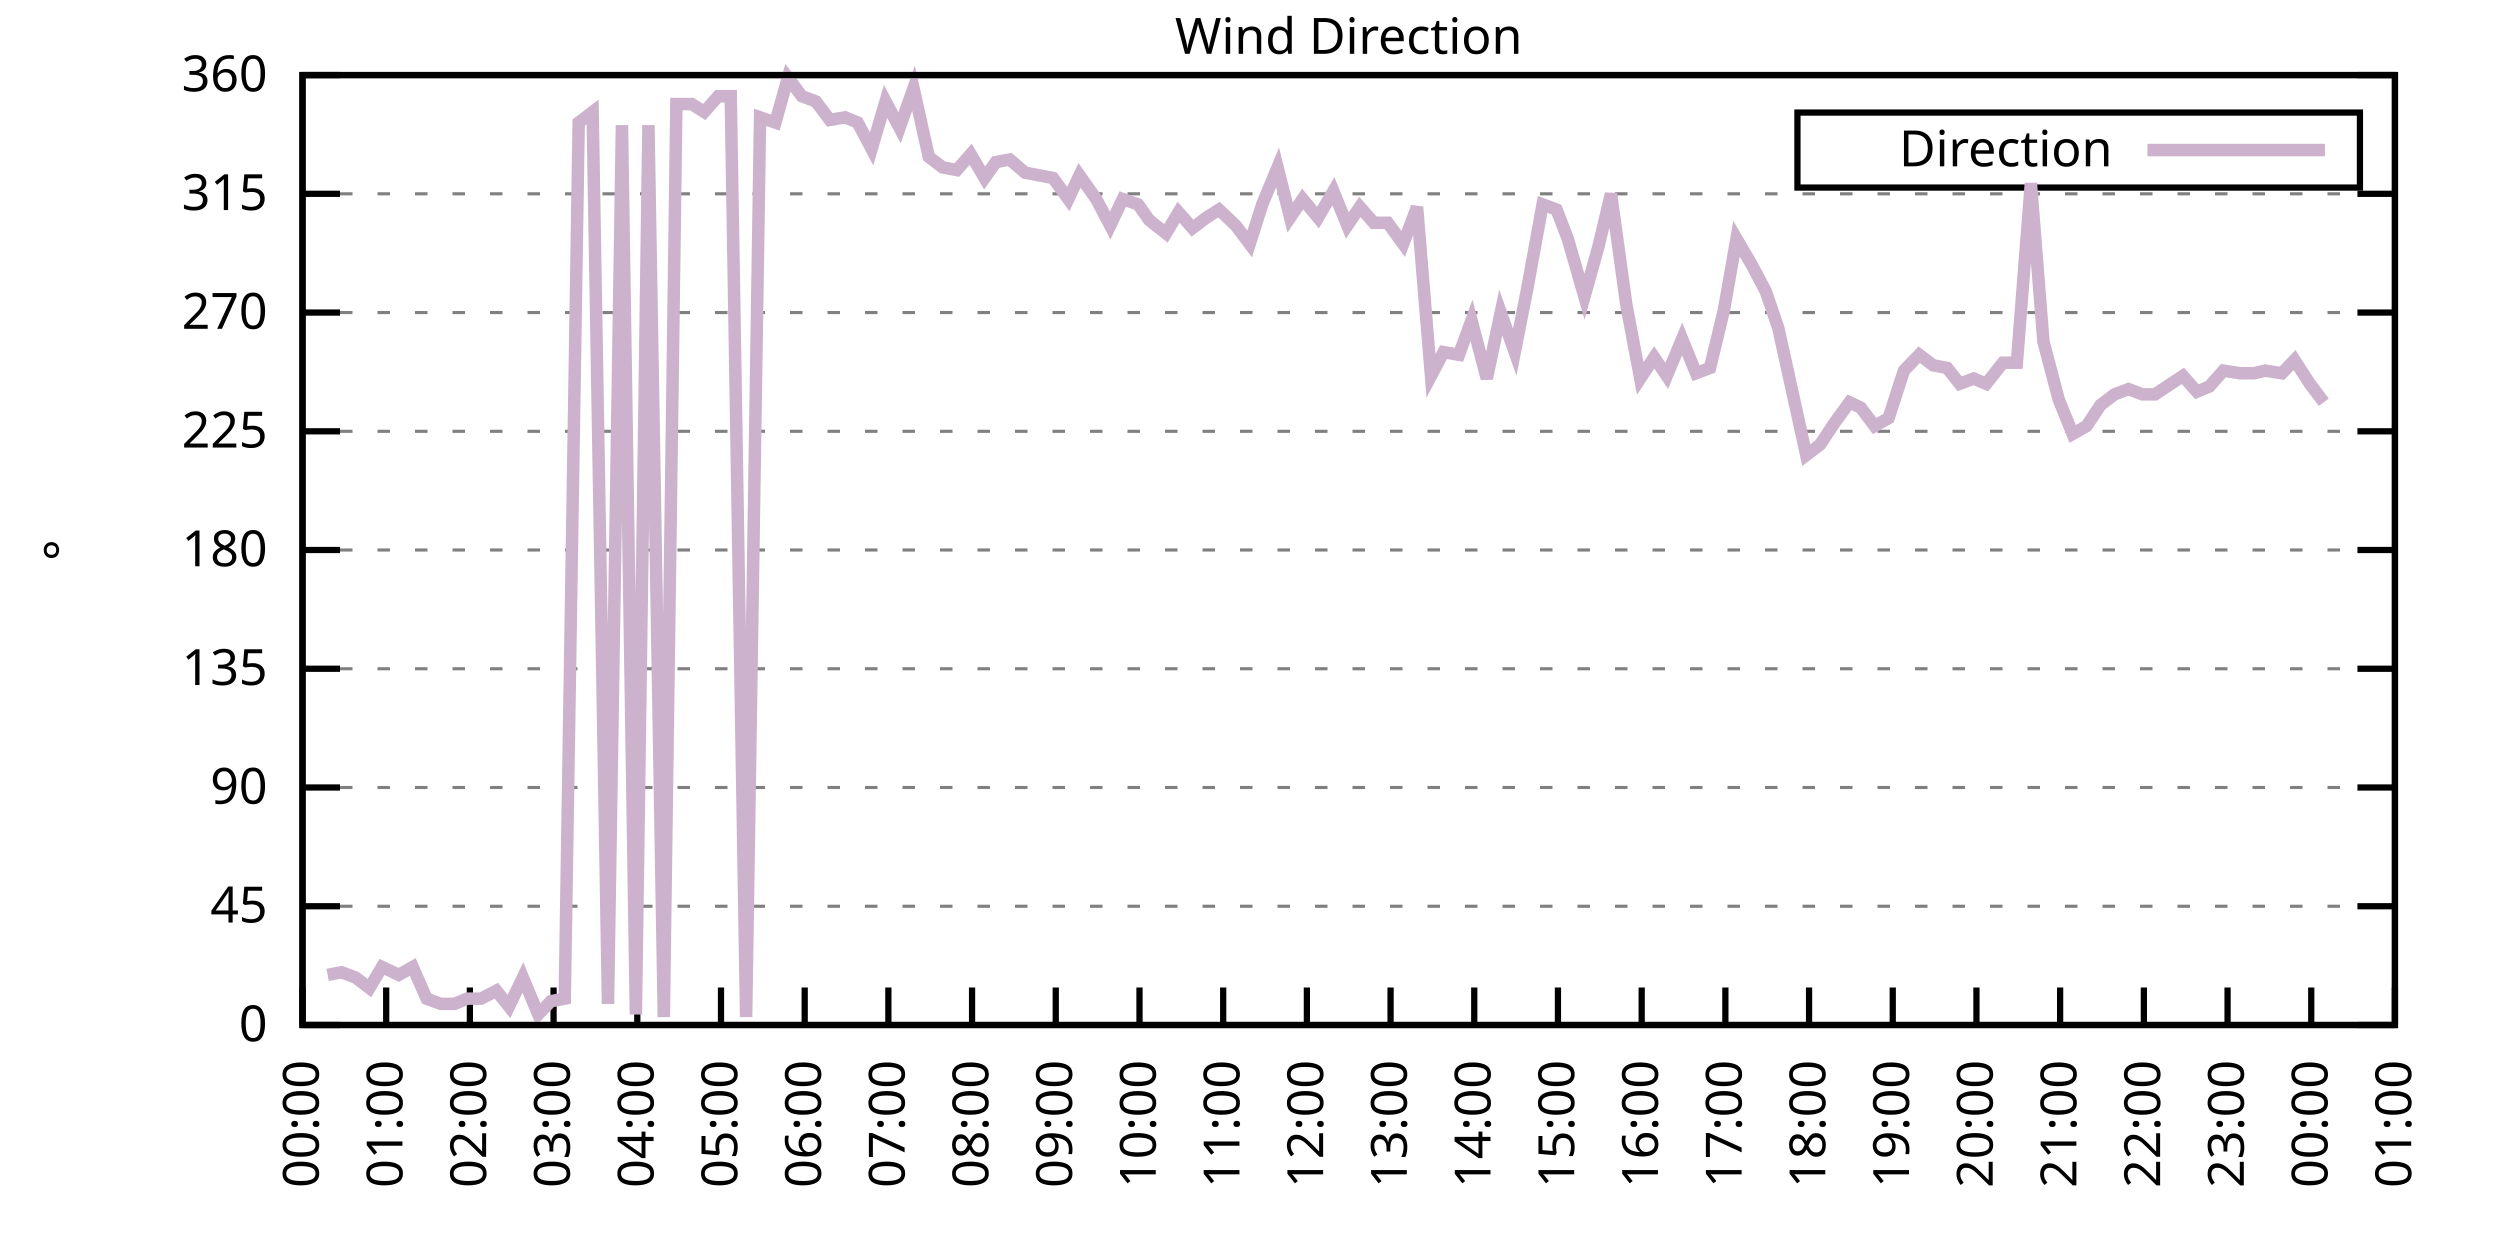
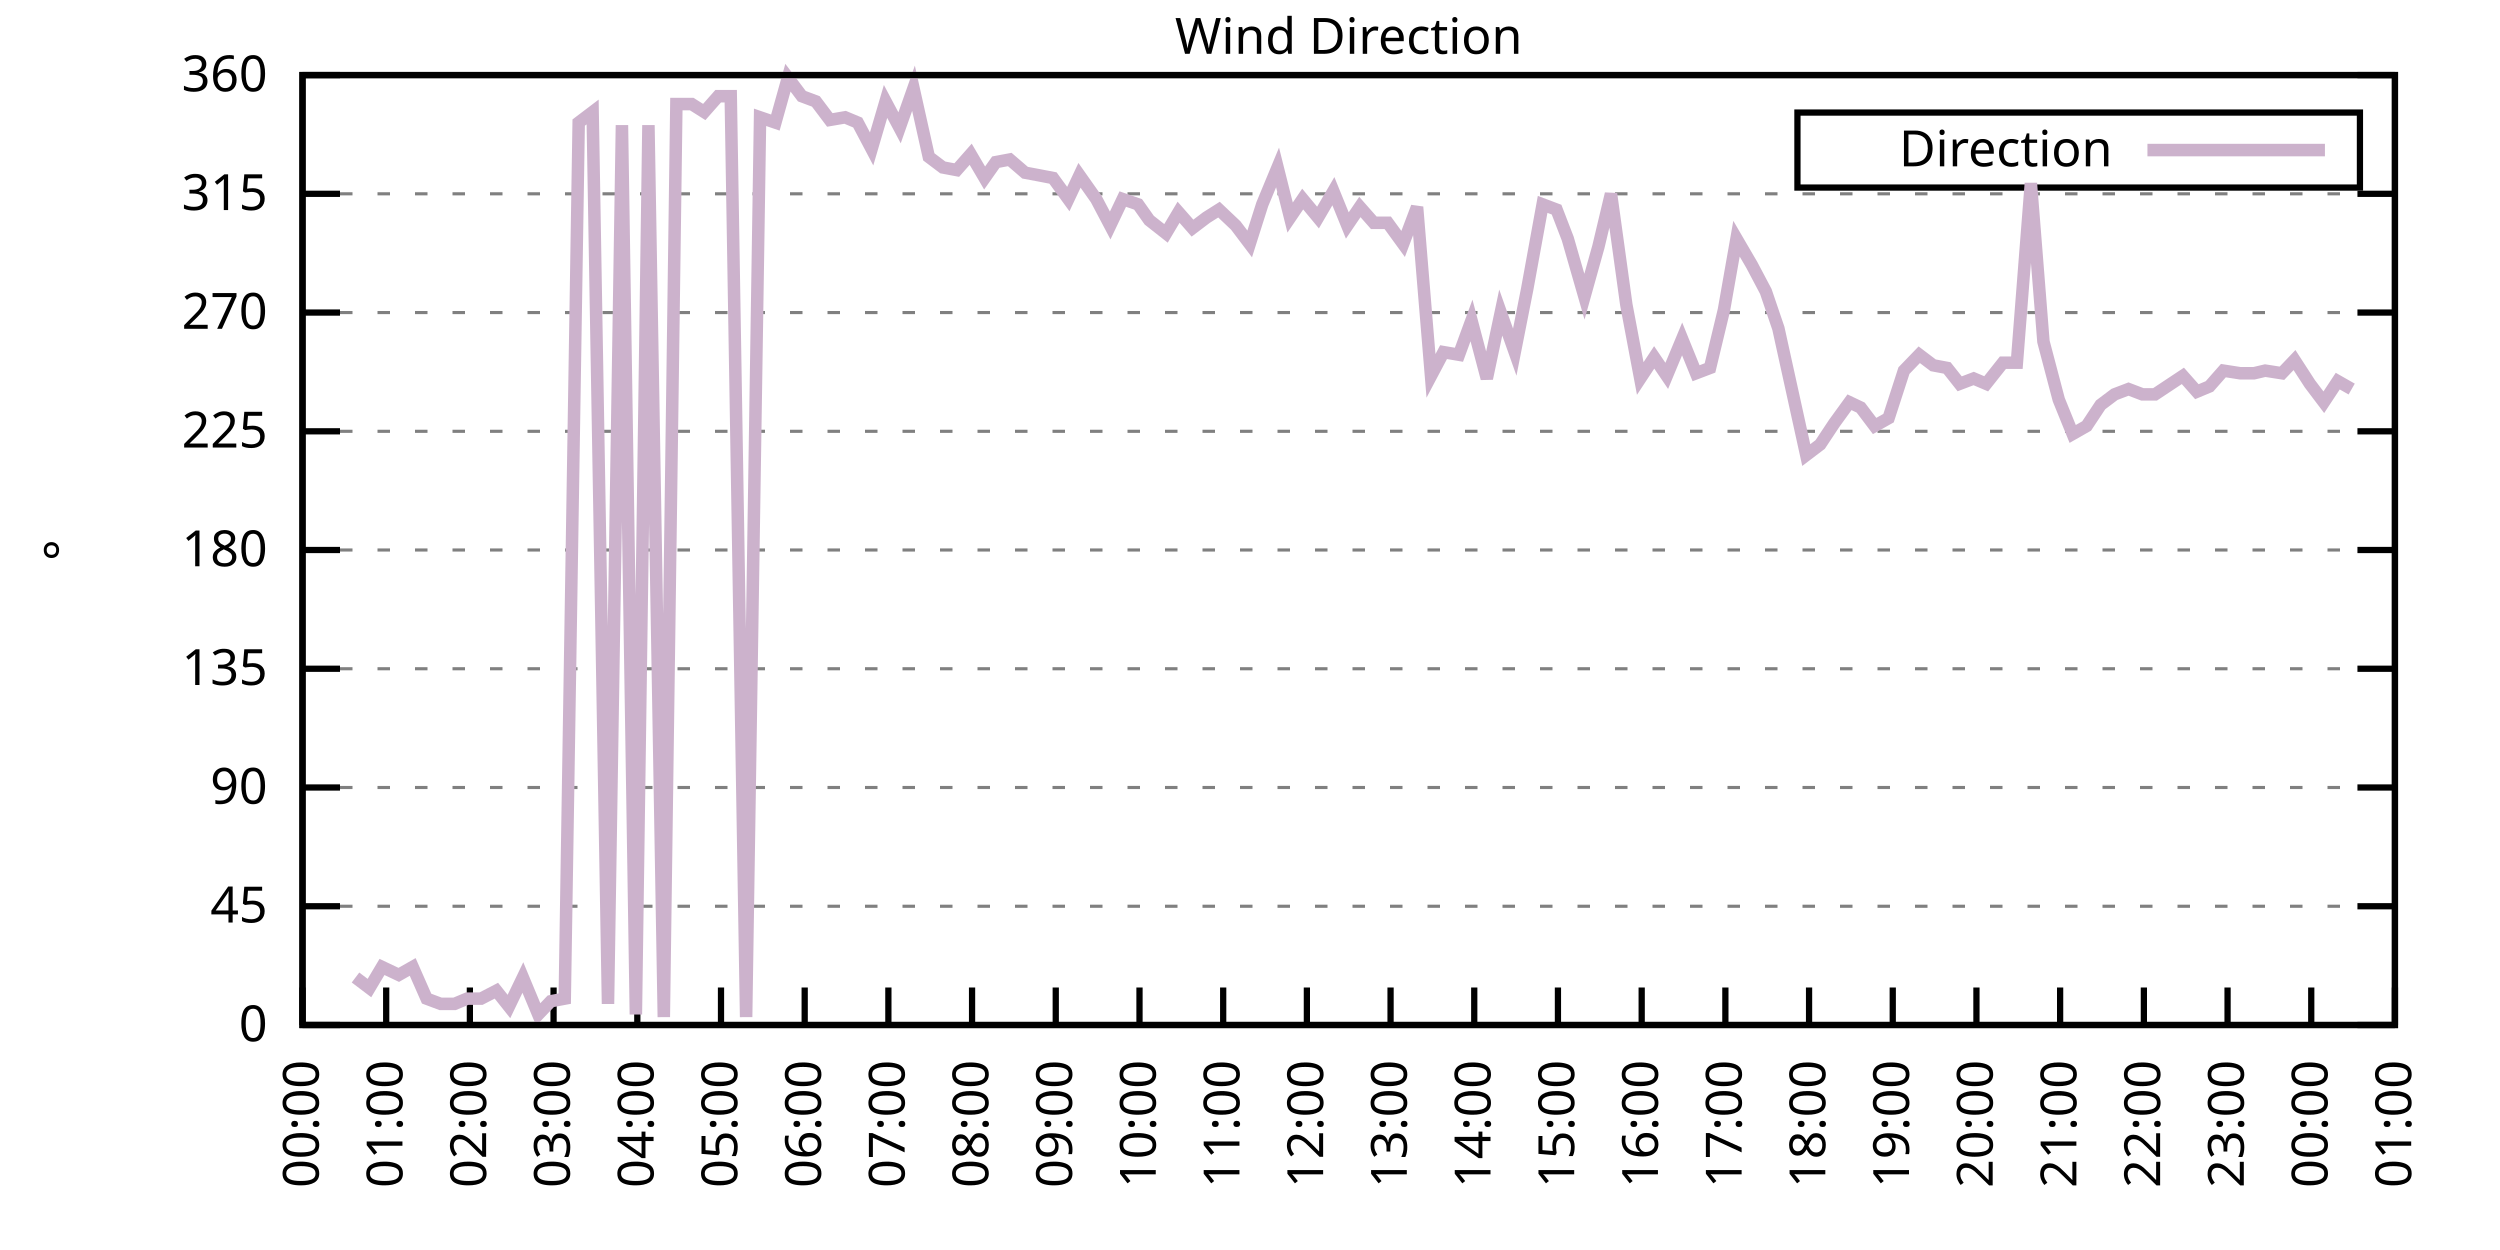
<svg xmlns="http://www.w3.org/2000/svg" xmlns:xlink="http://www.w3.org/1999/xlink" width="400" height="200" viewBox="0 0 400 200">
  <g id="gnuplot_canvas">
    <rect x="0" y="0" width="400" height="200" fill="none" />
    <defs>
      <circle id="gpDot" r="0.5" stroke-width="0.5" stroke="currentColor" />
      <path id="gpPt0" stroke-width="0.333" stroke="currentColor" d="M-1,0 h2 M0,-1 v2" />
      <path id="gpPt1" stroke-width="0.333" stroke="currentColor" d="M-1,-1 L1,1 M1,-1 L-1,1" />
      <path id="gpPt2" stroke-width="0.333" stroke="currentColor" d="M-1,0 L1,0 M0,-1 L0,1 M-1,-1 L1,1 M-1,1 L1,-1" />
      <rect id="gpPt3" stroke-width="0.333" stroke="currentColor" x="-1" y="-1" width="2" height="2" />
      <rect id="gpPt4" stroke-width="0.333" stroke="currentColor" fill="currentColor" x="-1" y="-1" width="2" height="2" />
      <circle id="gpPt5" stroke-width="0.333" stroke="currentColor" cx="0" cy="0" r="1" />
      <use xlink:href="#gpPt5" id="gpPt6" fill="currentColor" stroke="none" />
      <path id="gpPt7" stroke-width="0.333" stroke="currentColor" d="M0,-1.33 L-1.33,0.67 L1.33,0.67 z" />
      <use xlink:href="#gpPt7" id="gpPt8" fill="currentColor" stroke="none" />
      <use xlink:href="#gpPt7" id="gpPt9" stroke="currentColor" transform="rotate(180)" />
      <use xlink:href="#gpPt9" id="gpPt10" fill="currentColor" stroke="none" />
      <use xlink:href="#gpPt3" id="gpPt11" stroke="currentColor" transform="rotate(45)" />
      <use xlink:href="#gpPt11" id="gpPt12" fill="currentColor" stroke="none" />
      <path id="gpPt13" stroke-width="0.333" stroke="currentColor" d="M0,1.330 L1.265,0.411 L0.782,-1.067 L-0.782,-1.076 L-1.265,0.411 z" />
      <use xlink:href="#gpPt13" id="gpPt14" fill="currentColor" stroke="none" />
      <filter id="textbox" filterUnits="objectBoundingBox" x="0" y="0" height="1" width="1">
        <feFlood flood-color="white" flood-opacity="1" result="bgnd" />
        <feComposite in="SourceGraphic" in2="bgnd" operator="atop" />
      </filter>
      <filter id="greybox" filterUnits="objectBoundingBox" x="0" y="0" height="1" width="1">
        <feFlood flood-color="lightgrey" flood-opacity="1" result="grey" />
        <feComposite in="SourceGraphic" in2="grey" operator="atop" />
      </filter>
    </defs>
    <g fill="none" color="white" stroke="currentColor" stroke-width="1.00" stroke-linecap="butt" stroke-linejoin="miter">
</g>
    <g fill="none" color="black" stroke="currentColor" stroke-width="1.00" stroke-linecap="butt" stroke-linejoin="miter">
      <g stroke="none" shape-rendering="crispEdges">
        <polygon fill="rgb(255, 255, 255)" points="48.40,164.00 383.18,164.00 383.18,12.02 48.40,12.02 " />
      </g>
    </g>
    <g fill="none" color="black" stroke="currentColor" stroke-width="1.00" stroke-linecap="butt" stroke-linejoin="miter">
</g>
    <g fill="none" color="black" stroke="black" stroke-width="0.50" stroke-linecap="butt" stroke-linejoin="miter">
</g>
    <g fill="none" color="gray" stroke="currentColor" stroke-width="0.50" stroke-linecap="butt" stroke-linejoin="miter">
      <path stroke="gray" stroke-dasharray="2,4" class="gridline" d="M48.40,164.00 L383.19,164.00  " />
    </g>
    <g fill="none" color="gray" stroke="gray" stroke-width="1.00" stroke-linecap="butt" stroke-linejoin="miter">
</g>
    <g fill="none" color="black" stroke="currentColor" stroke-width="1.00" stroke-linecap="butt" stroke-linejoin="miter">
      <path stroke="black" d="M48.40,164.00 L54.40,164.00 M383.19,164.00 L377.19,164.00  " />
      <g transform="translate(42.80,166.60)" stroke="none" fill="black" font-family="Sans" font-size="8.00" text-anchor="end">
        <text>
          <tspan font-family="Sans"> 0</tspan>
        </text>
      </g>
    </g>
    <g fill="none" color="black" stroke="currentColor" stroke-width="1.00" stroke-linecap="butt" stroke-linejoin="miter">
</g>
    <g fill="none" color="black" stroke="black" stroke-width="0.50" stroke-linecap="butt" stroke-linejoin="miter">
</g>
    <g fill="none" color="gray" stroke="currentColor" stroke-width="0.50" stroke-linecap="butt" stroke-linejoin="miter">
      <path stroke="gray" stroke-dasharray="2,4" class="gridline" d="M48.40,145.00 L383.19,145.00  " />
    </g>
    <g fill="none" color="gray" stroke="gray" stroke-width="1.00" stroke-linecap="butt" stroke-linejoin="miter">
</g>
    <g fill="none" color="black" stroke="currentColor" stroke-width="1.00" stroke-linecap="butt" stroke-linejoin="miter">
      <path stroke="black" d="M48.40,145.00 L54.40,145.00 M383.19,145.00 L377.19,145.00  " />
      <g transform="translate(42.80,147.60)" stroke="none" fill="black" font-family="Sans" font-size="8.00" text-anchor="end">
        <text>
          <tspan font-family="Sans"> 45</tspan>
        </text>
      </g>
    </g>
    <g fill="none" color="black" stroke="currentColor" stroke-width="1.00" stroke-linecap="butt" stroke-linejoin="miter">
</g>
    <g fill="none" color="black" stroke="black" stroke-width="0.50" stroke-linecap="butt" stroke-linejoin="miter">
</g>
    <g fill="none" color="gray" stroke="currentColor" stroke-width="0.50" stroke-linecap="butt" stroke-linejoin="miter">
      <path stroke="gray" stroke-dasharray="2,4" class="gridline" d="M48.40,126.00 L383.19,126.00  " />
    </g>
    <g fill="none" color="gray" stroke="gray" stroke-width="1.00" stroke-linecap="butt" stroke-linejoin="miter">
</g>
    <g fill="none" color="black" stroke="currentColor" stroke-width="1.00" stroke-linecap="butt" stroke-linejoin="miter">
      <path stroke="black" d="M48.40,126.00 L54.40,126.00 M383.19,126.00 L377.19,126.00  " />
      <g transform="translate(42.80,128.60)" stroke="none" fill="black" font-family="Sans" font-size="8.00" text-anchor="end">
        <text>
          <tspan font-family="Sans"> 90</tspan>
        </text>
      </g>
    </g>
    <g fill="none" color="black" stroke="currentColor" stroke-width="1.00" stroke-linecap="butt" stroke-linejoin="miter">
</g>
    <g fill="none" color="black" stroke="black" stroke-width="0.50" stroke-linecap="butt" stroke-linejoin="miter">
</g>
    <g fill="none" color="gray" stroke="currentColor" stroke-width="0.50" stroke-linecap="butt" stroke-linejoin="miter">
      <path stroke="gray" stroke-dasharray="2,4" class="gridline" d="M48.40,107.00 L383.19,107.00  " />
    </g>
    <g fill="none" color="gray" stroke="gray" stroke-width="1.00" stroke-linecap="butt" stroke-linejoin="miter">
</g>
    <g fill="none" color="black" stroke="currentColor" stroke-width="1.00" stroke-linecap="butt" stroke-linejoin="miter">
      <path stroke="black" d="M48.40,107.00 L54.40,107.00 M383.19,107.00 L377.19,107.00  " />
      <g transform="translate(42.80,109.60)" stroke="none" fill="black" font-family="Sans" font-size="8.00" text-anchor="end">
        <text>
          <tspan font-family="Sans"> 135</tspan>
        </text>
      </g>
    </g>
    <g fill="none" color="black" stroke="currentColor" stroke-width="1.00" stroke-linecap="butt" stroke-linejoin="miter">
</g>
    <g fill="none" color="black" stroke="black" stroke-width="0.50" stroke-linecap="butt" stroke-linejoin="miter">
</g>
    <g fill="none" color="gray" stroke="currentColor" stroke-width="0.50" stroke-linecap="butt" stroke-linejoin="miter">
      <path stroke="gray" stroke-dasharray="2,4" class="gridline" d="M48.40,88.00 L383.19,88.00  " />
    </g>
    <g fill="none" color="gray" stroke="gray" stroke-width="1.00" stroke-linecap="butt" stroke-linejoin="miter">
</g>
    <g fill="none" color="black" stroke="currentColor" stroke-width="1.00" stroke-linecap="butt" stroke-linejoin="miter">
      <path stroke="black" d="M48.40,88.00 L54.40,88.00 M383.19,88.00 L377.19,88.00  " />
      <g transform="translate(42.80,90.60)" stroke="none" fill="black" font-family="Sans" font-size="8.00" text-anchor="end">
        <text>
          <tspan font-family="Sans"> 180</tspan>
        </text>
      </g>
    </g>
    <g fill="none" color="black" stroke="currentColor" stroke-width="1.00" stroke-linecap="butt" stroke-linejoin="miter">
</g>
    <g fill="none" color="black" stroke="black" stroke-width="0.50" stroke-linecap="butt" stroke-linejoin="miter">
</g>
    <g fill="none" color="gray" stroke="currentColor" stroke-width="0.50" stroke-linecap="butt" stroke-linejoin="miter">
      <path stroke="gray" stroke-dasharray="2,4" class="gridline" d="M48.40,69.01 L383.19,69.01  " />
    </g>
    <g fill="none" color="gray" stroke="gray" stroke-width="1.00" stroke-linecap="butt" stroke-linejoin="miter">
</g>
    <g fill="none" color="black" stroke="currentColor" stroke-width="1.00" stroke-linecap="butt" stroke-linejoin="miter">
      <path stroke="black" d="M48.40,69.01 L54.40,69.01 M383.19,69.01 L377.19,69.01  " />
      <g transform="translate(42.80,71.61)" stroke="none" fill="black" font-family="Sans" font-size="8.00" text-anchor="end">
        <text>
          <tspan font-family="Sans"> 225</tspan>
        </text>
      </g>
    </g>
    <g fill="none" color="black" stroke="currentColor" stroke-width="1.00" stroke-linecap="butt" stroke-linejoin="miter">
</g>
    <g fill="none" color="black" stroke="black" stroke-width="0.50" stroke-linecap="butt" stroke-linejoin="miter">
</g>
    <g fill="none" color="gray" stroke="currentColor" stroke-width="0.50" stroke-linecap="butt" stroke-linejoin="miter">
      <path stroke="gray" stroke-dasharray="2,4" class="gridline" d="M48.40,50.01 L383.19,50.01  " />
    </g>
    <g fill="none" color="gray" stroke="gray" stroke-width="1.00" stroke-linecap="butt" stroke-linejoin="miter">
</g>
    <g fill="none" color="black" stroke="currentColor" stroke-width="1.00" stroke-linecap="butt" stroke-linejoin="miter">
      <path stroke="black" d="M48.40,50.01 L54.40,50.01 M383.19,50.01 L377.19,50.01  " />
      <g transform="translate(42.80,52.61)" stroke="none" fill="black" font-family="Sans" font-size="8.00" text-anchor="end">
        <text>
          <tspan font-family="Sans"> 270</tspan>
        </text>
      </g>
    </g>
    <g fill="none" color="black" stroke="currentColor" stroke-width="1.00" stroke-linecap="butt" stroke-linejoin="miter">
</g>
    <g fill="none" color="black" stroke="black" stroke-width="0.50" stroke-linecap="butt" stroke-linejoin="miter">
</g>
    <g fill="none" color="gray" stroke="currentColor" stroke-width="0.50" stroke-linecap="butt" stroke-linejoin="miter">
      <path stroke="gray" stroke-dasharray="2,4" class="gridline" d="M48.40,31.01 L383.19,31.01  " />
    </g>
    <g fill="none" color="gray" stroke="gray" stroke-width="1.00" stroke-linecap="butt" stroke-linejoin="miter">
</g>
    <g fill="none" color="black" stroke="currentColor" stroke-width="1.00" stroke-linecap="butt" stroke-linejoin="miter">
      <path stroke="black" d="M48.40,31.01 L54.40,31.01 M383.19,31.01 L377.19,31.01  " />
      <g transform="translate(42.80,33.61)" stroke="none" fill="black" font-family="Sans" font-size="8.00" text-anchor="end">
        <text>
          <tspan font-family="Sans"> 315</tspan>
        </text>
      </g>
    </g>
    <g fill="none" color="black" stroke="currentColor" stroke-width="1.00" stroke-linecap="butt" stroke-linejoin="miter">
</g>
    <g fill="none" color="black" stroke="black" stroke-width="0.50" stroke-linecap="butt" stroke-linejoin="miter">
</g>
    <g fill="none" color="gray" stroke="currentColor" stroke-width="0.50" stroke-linecap="butt" stroke-linejoin="miter">
      <path stroke="gray" stroke-dasharray="2,4" class="gridline" d="M48.40,12.01 L383.19,12.01  " />
    </g>
    <g fill="none" color="gray" stroke="gray" stroke-width="1.00" stroke-linecap="butt" stroke-linejoin="miter">
</g>
    <g fill="none" color="black" stroke="currentColor" stroke-width="1.00" stroke-linecap="butt" stroke-linejoin="miter">
      <path stroke="black" d="M48.40,12.01 L54.40,12.01 M383.19,12.01 L377.19,12.01  " />
      <g transform="translate(42.80,14.61)" stroke="none" fill="black" font-family="Sans" font-size="8.00" text-anchor="end">
        <text>
          <tspan font-family="Sans"> 360</tspan>
        </text>
      </g>
    </g>
    <g fill="none" color="black" stroke="currentColor" stroke-width="1.00" stroke-linecap="butt" stroke-linejoin="miter">
      <path stroke="black" d="M48.40,164.00 L48.40,158.00  " />
      <g transform="translate(51.00,169.60) rotate(270.00)" stroke="none" fill="black" font-family="Sans" font-size="8.00" text-anchor="end">
        <text>
          <tspan font-family="Sans">00:00</tspan>
        </text>
      </g>
    </g>
    <g fill="none" color="black" stroke="currentColor" stroke-width="1.00" stroke-linecap="butt" stroke-linejoin="miter">
      <path stroke="black" d="M61.79,164.00 L61.79,158.00  " />
      <g transform="translate(64.39,169.60) rotate(270.00)" stroke="none" fill="black" font-family="Sans" font-size="8.00" text-anchor="end">
        <text>
          <tspan font-family="Sans">01:00</tspan>
        </text>
      </g>
    </g>
    <g fill="none" color="black" stroke="currentColor" stroke-width="1.00" stroke-linecap="butt" stroke-linejoin="miter">
      <path stroke="black" d="M75.18,164.00 L75.18,158.00  " />
      <g transform="translate(77.78,169.60) rotate(270.00)" stroke="none" fill="black" font-family="Sans" font-size="8.00" text-anchor="end">
        <text>
          <tspan font-family="Sans">02:00</tspan>
        </text>
      </g>
    </g>
    <g fill="none" color="black" stroke="currentColor" stroke-width="1.00" stroke-linecap="butt" stroke-linejoin="miter">
      <path stroke="black" d="M88.57,164.00 L88.57,158.00  " />
      <g transform="translate(91.17,169.60) rotate(270.00)" stroke="none" fill="black" font-family="Sans" font-size="8.00" text-anchor="end">
        <text>
          <tspan font-family="Sans">03:00</tspan>
        </text>
      </g>
    </g>
    <g fill="none" color="black" stroke="currentColor" stroke-width="1.00" stroke-linecap="butt" stroke-linejoin="miter">
      <path stroke="black" d="M101.97,164.00 L101.97,158.00  " />
      <g transform="translate(104.57,169.60) rotate(270.00)" stroke="none" fill="black" font-family="Sans" font-size="8.00" text-anchor="end">
        <text>
          <tspan font-family="Sans">04:00</tspan>
        </text>
      </g>
    </g>
    <g fill="none" color="black" stroke="currentColor" stroke-width="1.00" stroke-linecap="butt" stroke-linejoin="miter">
      <path stroke="black" d="M115.36,164.00 L115.36,158.00  " />
      <g transform="translate(117.96,169.60) rotate(270.00)" stroke="none" fill="black" font-family="Sans" font-size="8.00" text-anchor="end">
        <text>
          <tspan font-family="Sans">05:00</tspan>
        </text>
      </g>
    </g>
    <g fill="none" color="black" stroke="currentColor" stroke-width="1.00" stroke-linecap="butt" stroke-linejoin="miter">
      <path stroke="black" d="M128.75,164.00 L128.75,158.00  " />
      <g transform="translate(131.35,169.60) rotate(270.00)" stroke="none" fill="black" font-family="Sans" font-size="8.00" text-anchor="end">
        <text>
          <tspan font-family="Sans">06:00</tspan>
        </text>
      </g>
    </g>
    <g fill="none" color="black" stroke="currentColor" stroke-width="1.00" stroke-linecap="butt" stroke-linejoin="miter">
      <path stroke="black" d="M142.14,164.00 L142.14,158.00  " />
      <g transform="translate(144.74,169.60) rotate(270.00)" stroke="none" fill="black" font-family="Sans" font-size="8.00" text-anchor="end">
        <text>
          <tspan font-family="Sans">07:00</tspan>
        </text>
      </g>
    </g>
    <g fill="none" color="black" stroke="currentColor" stroke-width="1.00" stroke-linecap="butt" stroke-linejoin="miter">
      <path stroke="black" d="M155.53,164.00 L155.53,158.00  " />
      <g transform="translate(158.13,169.60) rotate(270.00)" stroke="none" fill="black" font-family="Sans" font-size="8.00" text-anchor="end">
        <text>
          <tspan font-family="Sans">08:00</tspan>
        </text>
      </g>
    </g>
    <g fill="none" color="black" stroke="currentColor" stroke-width="1.00" stroke-linecap="butt" stroke-linejoin="miter">
      <path stroke="black" d="M168.92,164.00 L168.92,158.00  " />
      <g transform="translate(171.52,169.60) rotate(270.00)" stroke="none" fill="black" font-family="Sans" font-size="8.00" text-anchor="end">
        <text>
          <tspan font-family="Sans">09:00</tspan>
        </text>
      </g>
    </g>
    <g fill="none" color="black" stroke="currentColor" stroke-width="1.00" stroke-linecap="butt" stroke-linejoin="miter">
      <path stroke="black" d="M182.32,164.00 L182.32,158.00  " />
      <g transform="translate(184.92,169.60) rotate(270.00)" stroke="none" fill="black" font-family="Sans" font-size="8.00" text-anchor="end">
        <text>
          <tspan font-family="Sans">10:00</tspan>
        </text>
      </g>
    </g>
    <g fill="none" color="black" stroke="currentColor" stroke-width="1.00" stroke-linecap="butt" stroke-linejoin="miter">
      <path stroke="black" d="M195.71,164.00 L195.71,158.00  " />
      <g transform="translate(198.31,169.60) rotate(270.00)" stroke="none" fill="black" font-family="Sans" font-size="8.00" text-anchor="end">
        <text>
          <tspan font-family="Sans">11:00</tspan>
        </text>
      </g>
    </g>
    <g fill="none" color="black" stroke="currentColor" stroke-width="1.00" stroke-linecap="butt" stroke-linejoin="miter">
      <path stroke="black" d="M209.10,164.00 L209.10,158.00  " />
      <g transform="translate(211.70,169.60) rotate(270.00)" stroke="none" fill="black" font-family="Sans" font-size="8.00" text-anchor="end">
        <text>
          <tspan font-family="Sans">12:00</tspan>
        </text>
      </g>
    </g>
    <g fill="none" color="black" stroke="currentColor" stroke-width="1.00" stroke-linecap="butt" stroke-linejoin="miter">
      <path stroke="black" d="M222.49,164.00 L222.49,158.00  " />
      <g transform="translate(225.09,169.60) rotate(270.00)" stroke="none" fill="black" font-family="Sans" font-size="8.00" text-anchor="end">
        <text>
          <tspan font-family="Sans">13:00</tspan>
        </text>
      </g>
    </g>
    <g fill="none" color="black" stroke="currentColor" stroke-width="1.00" stroke-linecap="butt" stroke-linejoin="miter">
      <path stroke="black" d="M235.88,164.00 L235.88,158.00  " />
      <g transform="translate(238.48,169.60) rotate(270.00)" stroke="none" fill="black" font-family="Sans" font-size="8.00" text-anchor="end">
        <text>
          <tspan font-family="Sans">14:00</tspan>
        </text>
      </g>
    </g>
    <g fill="none" color="black" stroke="currentColor" stroke-width="1.00" stroke-linecap="butt" stroke-linejoin="miter">
      <path stroke="black" d="M249.27,164.00 L249.27,158.00  " />
      <g transform="translate(251.87,169.60) rotate(270.00)" stroke="none" fill="black" font-family="Sans" font-size="8.00" text-anchor="end">
        <text>
          <tspan font-family="Sans">15:00</tspan>
        </text>
      </g>
    </g>
    <g fill="none" color="black" stroke="currentColor" stroke-width="1.00" stroke-linecap="butt" stroke-linejoin="miter">
      <path stroke="black" d="M262.67,164.00 L262.67,158.00  " />
      <g transform="translate(265.27,169.60) rotate(270.00)" stroke="none" fill="black" font-family="Sans" font-size="8.00" text-anchor="end">
        <text>
          <tspan font-family="Sans">16:00</tspan>
        </text>
      </g>
    </g>
    <g fill="none" color="black" stroke="currentColor" stroke-width="1.00" stroke-linecap="butt" stroke-linejoin="miter">
      <path stroke="black" d="M276.06,164.00 L276.06,158.00  " />
      <g transform="translate(278.66,169.60) rotate(270.00)" stroke="none" fill="black" font-family="Sans" font-size="8.00" text-anchor="end">
        <text>
          <tspan font-family="Sans">17:00</tspan>
        </text>
      </g>
    </g>
    <g fill="none" color="black" stroke="currentColor" stroke-width="1.00" stroke-linecap="butt" stroke-linejoin="miter">
      <path stroke="black" d="M289.45,164.00 L289.45,158.00  " />
      <g transform="translate(292.05,169.60) rotate(270.00)" stroke="none" fill="black" font-family="Sans" font-size="8.00" text-anchor="end">
        <text>
          <tspan font-family="Sans">18:00</tspan>
        </text>
      </g>
    </g>
    <g fill="none" color="black" stroke="currentColor" stroke-width="1.00" stroke-linecap="butt" stroke-linejoin="miter">
      <path stroke="black" d="M302.84,164.00 L302.84,158.00  " />
      <g transform="translate(305.44,169.60) rotate(270.00)" stroke="none" fill="black" font-family="Sans" font-size="8.00" text-anchor="end">
        <text>
          <tspan font-family="Sans">19:00</tspan>
        </text>
      </g>
    </g>
    <g fill="none" color="black" stroke="currentColor" stroke-width="1.00" stroke-linecap="butt" stroke-linejoin="miter">
      <path stroke="black" d="M316.23,164.00 L316.23,158.00  " />
      <g transform="translate(318.83,169.60) rotate(270.00)" stroke="none" fill="black" font-family="Sans" font-size="8.00" text-anchor="end">
        <text>
          <tspan font-family="Sans">20:00</tspan>
        </text>
      </g>
    </g>
    <g fill="none" color="black" stroke="currentColor" stroke-width="1.00" stroke-linecap="butt" stroke-linejoin="miter">
      <path stroke="black" d="M329.62,164.00 L329.62,158.00  " />
      <g transform="translate(332.22,169.60) rotate(270.00)" stroke="none" fill="black" font-family="Sans" font-size="8.00" text-anchor="end">
        <text>
          <tspan font-family="Sans">21:00</tspan>
        </text>
      </g>
    </g>
    <g fill="none" color="black" stroke="currentColor" stroke-width="1.00" stroke-linecap="butt" stroke-linejoin="miter">
      <path stroke="black" d="M343.02,164.00 L343.02,158.00  " />
      <g transform="translate(345.62,169.60) rotate(270.00)" stroke="none" fill="black" font-family="Sans" font-size="8.00" text-anchor="end">
        <text>
          <tspan font-family="Sans">22:00</tspan>
        </text>
      </g>
    </g>
    <g fill="none" color="black" stroke="currentColor" stroke-width="1.00" stroke-linecap="butt" stroke-linejoin="miter">
      <path stroke="black" d="M356.41,164.00 L356.41,158.00  " />
      <g transform="translate(359.01,169.60) rotate(270.00)" stroke="none" fill="black" font-family="Sans" font-size="8.00" text-anchor="end">
        <text>
          <tspan font-family="Sans">23:00</tspan>
        </text>
      </g>
    </g>
    <g fill="none" color="black" stroke="currentColor" stroke-width="1.00" stroke-linecap="butt" stroke-linejoin="miter">
      <path stroke="black" d="M369.80,164.00 L369.80,158.00  " />
      <g transform="translate(372.40,169.60) rotate(270.00)" stroke="none" fill="black" font-family="Sans" font-size="8.00" text-anchor="end">
        <text>
          <tspan font-family="Sans">00:00</tspan>
        </text>
      </g>
    </g>
    <g fill="none" color="black" stroke="currentColor" stroke-width="1.00" stroke-linecap="butt" stroke-linejoin="miter">
      <path stroke="black" d="M383.19,164.00 L383.19,158.00  " />
      <g transform="translate(385.79,169.60) rotate(270.00)" stroke="none" fill="black" font-family="Sans" font-size="8.00" text-anchor="end">
        <text>
          <tspan font-family="Sans">01:00</tspan>
        </text>
      </g>
    </g>
    <g fill="none" color="black" stroke="currentColor" stroke-width="1.00" stroke-linecap="butt" stroke-linejoin="miter">
</g>
    <g fill="none" color="black" stroke="currentColor" stroke-width="1.00" stroke-linecap="butt" stroke-linejoin="miter">
      <path stroke="black" d="M48.40,12.01 L48.40,164.00 L383.19,164.00 L383.19,12.01 L48.40,12.01 Z  " />
    </g>
    <g fill="none" color="black" stroke="currentColor" stroke-width="1.00" stroke-linecap="butt" stroke-linejoin="miter">
</g>
    <g fill="none" color="black" stroke="currentColor" stroke-width="1.00" stroke-linecap="butt" stroke-linejoin="miter">
      <path stroke="black" d="M287.59,30.01 L287.59,18.01 L377.59,18.01 L377.59,30.01 L287.59,30.01 Z  " />
    </g>
    <g id="Wind_direction_plot_1">
      <g fill="none" color="white" stroke="black" stroke-width="2.00" stroke-linecap="butt" stroke-linejoin="miter">
</g>
      <g fill="none" color="black" stroke="currentColor" stroke-width="2.00" stroke-linecap="butt" stroke-linejoin="miter">
        <g transform="translate(337.99,26.61)" stroke="none" fill="black" font-family="Sans" font-size="8.00" text-anchor="end">
          <text>
            <tspan font-family="Sans">Direction</tspan>
          </text>
        </g>
      </g>
      <g fill="none" color="black" stroke="currentColor" stroke-width="2.00" stroke-linecap="butt" stroke-linejoin="miter">
-         <path stroke="rgb(204, 178, 204)" d="M343.59,24.01 L371.99,24.01 M52.42,155.98 L54.65,155.56 L56.88,156.40 L59.11,158.09 L61.12,154.71 L63.80,155.98   L66.03,154.71 L68.26,159.78 L70.50,160.62 L72.73,160.62 L74.74,159.78 L76.97,159.78 L79.42,158.51 L81.43,161.04   L83.66,156.40 L86.12,162.31 L88.13,160.20 L90.36,159.78 L92.59,19.61 L94.82,17.92 L97.28,160.62 L99.51,20.03   L101.74,162.31 L103.75,20.03 L106.21,162.73 L108.22,16.65 L110.67,16.65 L112.68,17.92 L114.91,15.39 L116.92,15.39   L119.38,162.73 L121.61,18.77 L124.06,19.61 L126.07,12.43 L128.30,15.39 L130.54,16.23 L132.77,19.19 L135.22,18.77   L137.23,19.61 L139.46,23.83 L141.69,16.23 L143.93,20.45 L146.16,14.12 L148.61,25.10 L150.85,26.79 L153.08,27.21   L155.31,24.68 L157.54,28.48 L159.33,25.94 L161.56,25.52 L164.01,27.63 L166.25,28.05 L168.48,28.48 L170.93,31.85   L172.72,28.05 L175.40,31.85 L177.63,36.08 L179.64,31.85 L182.09,32.70 L183.88,35.23 L186.56,37.34 L188.57,33.96   L190.80,36.50 L193.03,34.81 L195.04,33.54 L197.72,36.08 L199.95,39.03 L201.96,32.70 L204.41,26.79 L206.42,34.81   L208.43,31.85 L210.88,34.81 L213.34,30.59 L215.57,36.08 L217.58,33.12 L219.81,35.65 L222.04,35.65 L224.50,39.03   L226.73,33.12 L228.96,60.14 L230.97,56.34 L233.43,56.76 L235.44,51.27 L237.89,60.56 L240.12,50.01 L242.36,56.34   L244.36,46.21 L246.82,32.70 L249.05,33.54 L250.84,38.19 L253.51,47.47 L255.75,39.45 L257.76,31.01 L260.21,48.74   L262.44,60.56 L264.67,57.18 L266.68,60.14 L269.14,54.23 L271.37,59.72 L273.60,58.87 L275.83,49.59 L277.84,38.19   L280.30,42.41 L282.53,46.63 L284.54,52.54 L286.77,62.67 L289.00,72.81 L291.23,71.12 L293.47,67.74 L295.92,64.36   L297.71,65.21 L299.94,68.16 L302.17,66.90 L304.63,59.30 L307.08,56.76 L309.31,58.45 L311.54,58.87 L313.55,61.41   L315.79,60.56 L317.79,61.41 L320.47,58.03 L322.70,58.03 L324.94,29.32 L326.95,54.65 L329.40,63.94 L331.63,69.43   L333.86,68.16 L336.10,64.78 L338.33,63.10 L340.56,62.25 L342.79,63.10 L344.80,63.10 L349.26,60.14 L351.50,62.67   L353.51,61.83 L355.74,59.30 L358.42,59.72 L360.65,59.72 L362.43,59.30 L365.11,59.72 L367.12,57.61 L369.58,61.41   L371.81,64.36  " />
+         <path stroke="rgb(204, 178, 204)" d="M343.59,24.01 L371.99,24.01 M56.88,156.40 L59.11,158.09 L61.12,154.71 L63.80,155.98 L66.03,154.71 L68.26,159.78   L70.50,160.62 L72.73,160.62 L74.74,159.78 L76.97,159.78 L79.42,158.51 L81.43,161.04 L83.66,156.40 L86.12,162.31   L88.13,160.20 L90.36,159.78 L92.59,19.61 L94.82,17.92 L97.28,160.62 L99.51,20.03 L101.74,162.31 L103.75,20.03   L106.21,162.73 L108.22,16.65 L110.67,16.65 L112.68,17.92 L114.91,15.39 L116.92,15.39 L119.38,162.73 L121.61,18.77   L124.06,19.61 L126.07,12.43 L128.30,15.39 L130.54,16.23 L132.77,19.19 L135.22,18.77 L137.23,19.61 L139.46,23.83   L141.69,16.23 L143.93,20.45 L146.16,14.12 L148.61,25.10 L150.85,26.79 L153.08,27.21 L155.31,24.68 L157.54,28.48   L159.33,25.94 L161.56,25.52 L164.01,27.63 L166.25,28.05 L168.48,28.48 L170.93,31.85 L172.72,28.05 L175.40,31.85   L177.63,36.08 L179.64,31.85 L182.09,32.70 L183.88,35.23 L186.56,37.34 L188.57,33.96 L190.80,36.50 L193.03,34.81   L195.04,33.54 L197.72,36.08 L199.95,39.03 L201.96,32.70 L204.41,26.79 L206.42,34.81 L208.43,31.85 L210.88,34.81   L213.34,30.59 L215.57,36.08 L217.58,33.12 L219.81,35.65 L222.04,35.65 L224.50,39.03 L226.73,33.12 L228.96,60.14   L230.97,56.34 L233.43,56.76 L235.44,51.27 L237.89,60.56 L240.12,50.01 L242.36,56.34 L244.36,46.21 L246.82,32.70   L249.05,33.54 L250.84,38.19 L253.51,47.47 L255.75,39.45 L257.76,31.01 L260.21,48.74 L262.44,60.56 L264.67,57.18   L266.68,60.14 L269.14,54.23 L271.37,59.72 L273.60,58.87 L275.83,49.59 L277.84,38.19 L280.30,42.41 L282.53,46.63   L284.54,52.54 L286.77,62.67 L289.00,72.81 L291.23,71.12 L293.47,67.74 L295.92,64.36 L297.71,65.21 L299.94,68.16   L302.17,66.90 L304.63,59.30 L307.08,56.76 L309.31,58.45 L311.54,58.87 L313.55,61.41 L315.79,60.56 L317.79,61.41   L320.47,58.03 L322.70,58.03 L324.94,29.32 L326.95,54.65 L329.40,63.94 L331.63,69.43 L333.86,68.16 L336.10,64.78   L338.33,63.10 L340.56,62.25 L342.79,63.10 L344.80,63.10 L349.26,60.14 L351.50,62.67 L353.51,61.83 L355.74,59.30   L358.42,59.72 L360.65,59.72 L362.43,59.30 L365.11,59.72 L367.12,57.61 L369.58,61.41 L371.81,64.36 L374.04,60.98   L376.27,62.25  " />
      </g>
    </g>
    <g fill="none" color="black" stroke="currentColor" stroke-width="2.00" stroke-linecap="butt" stroke-linejoin="miter">
</g>
    <g fill="none" color="black" stroke="black" stroke-width="1.00" stroke-linecap="butt" stroke-linejoin="miter">
</g>
    <g fill="none" color="black" stroke="currentColor" stroke-width="1.00" stroke-linecap="butt" stroke-linejoin="miter">
      <path stroke="black" d="M48.40,12.01 L48.40,164.00 L383.19,164.00 L383.19,12.01 L48.40,12.01 Z  " />
      <g transform="translate(12.80,88.01) rotate(270.00)" stroke="none" fill="black" font-family="Sans" font-size="8.00" text-anchor="middle">
        <text>
          <tspan font-family="Sans">°</tspan>
        </text>
      </g>
    </g>
    <g fill="none" color="black" stroke="currentColor" stroke-width="1.00" stroke-linecap="butt" stroke-linejoin="miter">
</g>
    <g fill="none" color="black" stroke="currentColor" stroke-width="1.00" stroke-linecap="butt" stroke-linejoin="miter">
      <g transform="translate(215.79,8.61)" stroke="none" fill="black" font-family="Sans" font-size="8.00" text-anchor="middle">
        <text>
          <tspan font-family="Sans">Wind Direction</tspan>
        </text>
      </g>
    </g>
    <g fill="none" color="black" stroke="currentColor" stroke-width="1.00" stroke-linecap="butt" stroke-linejoin="miter">
</g>
  </g>
</svg>
